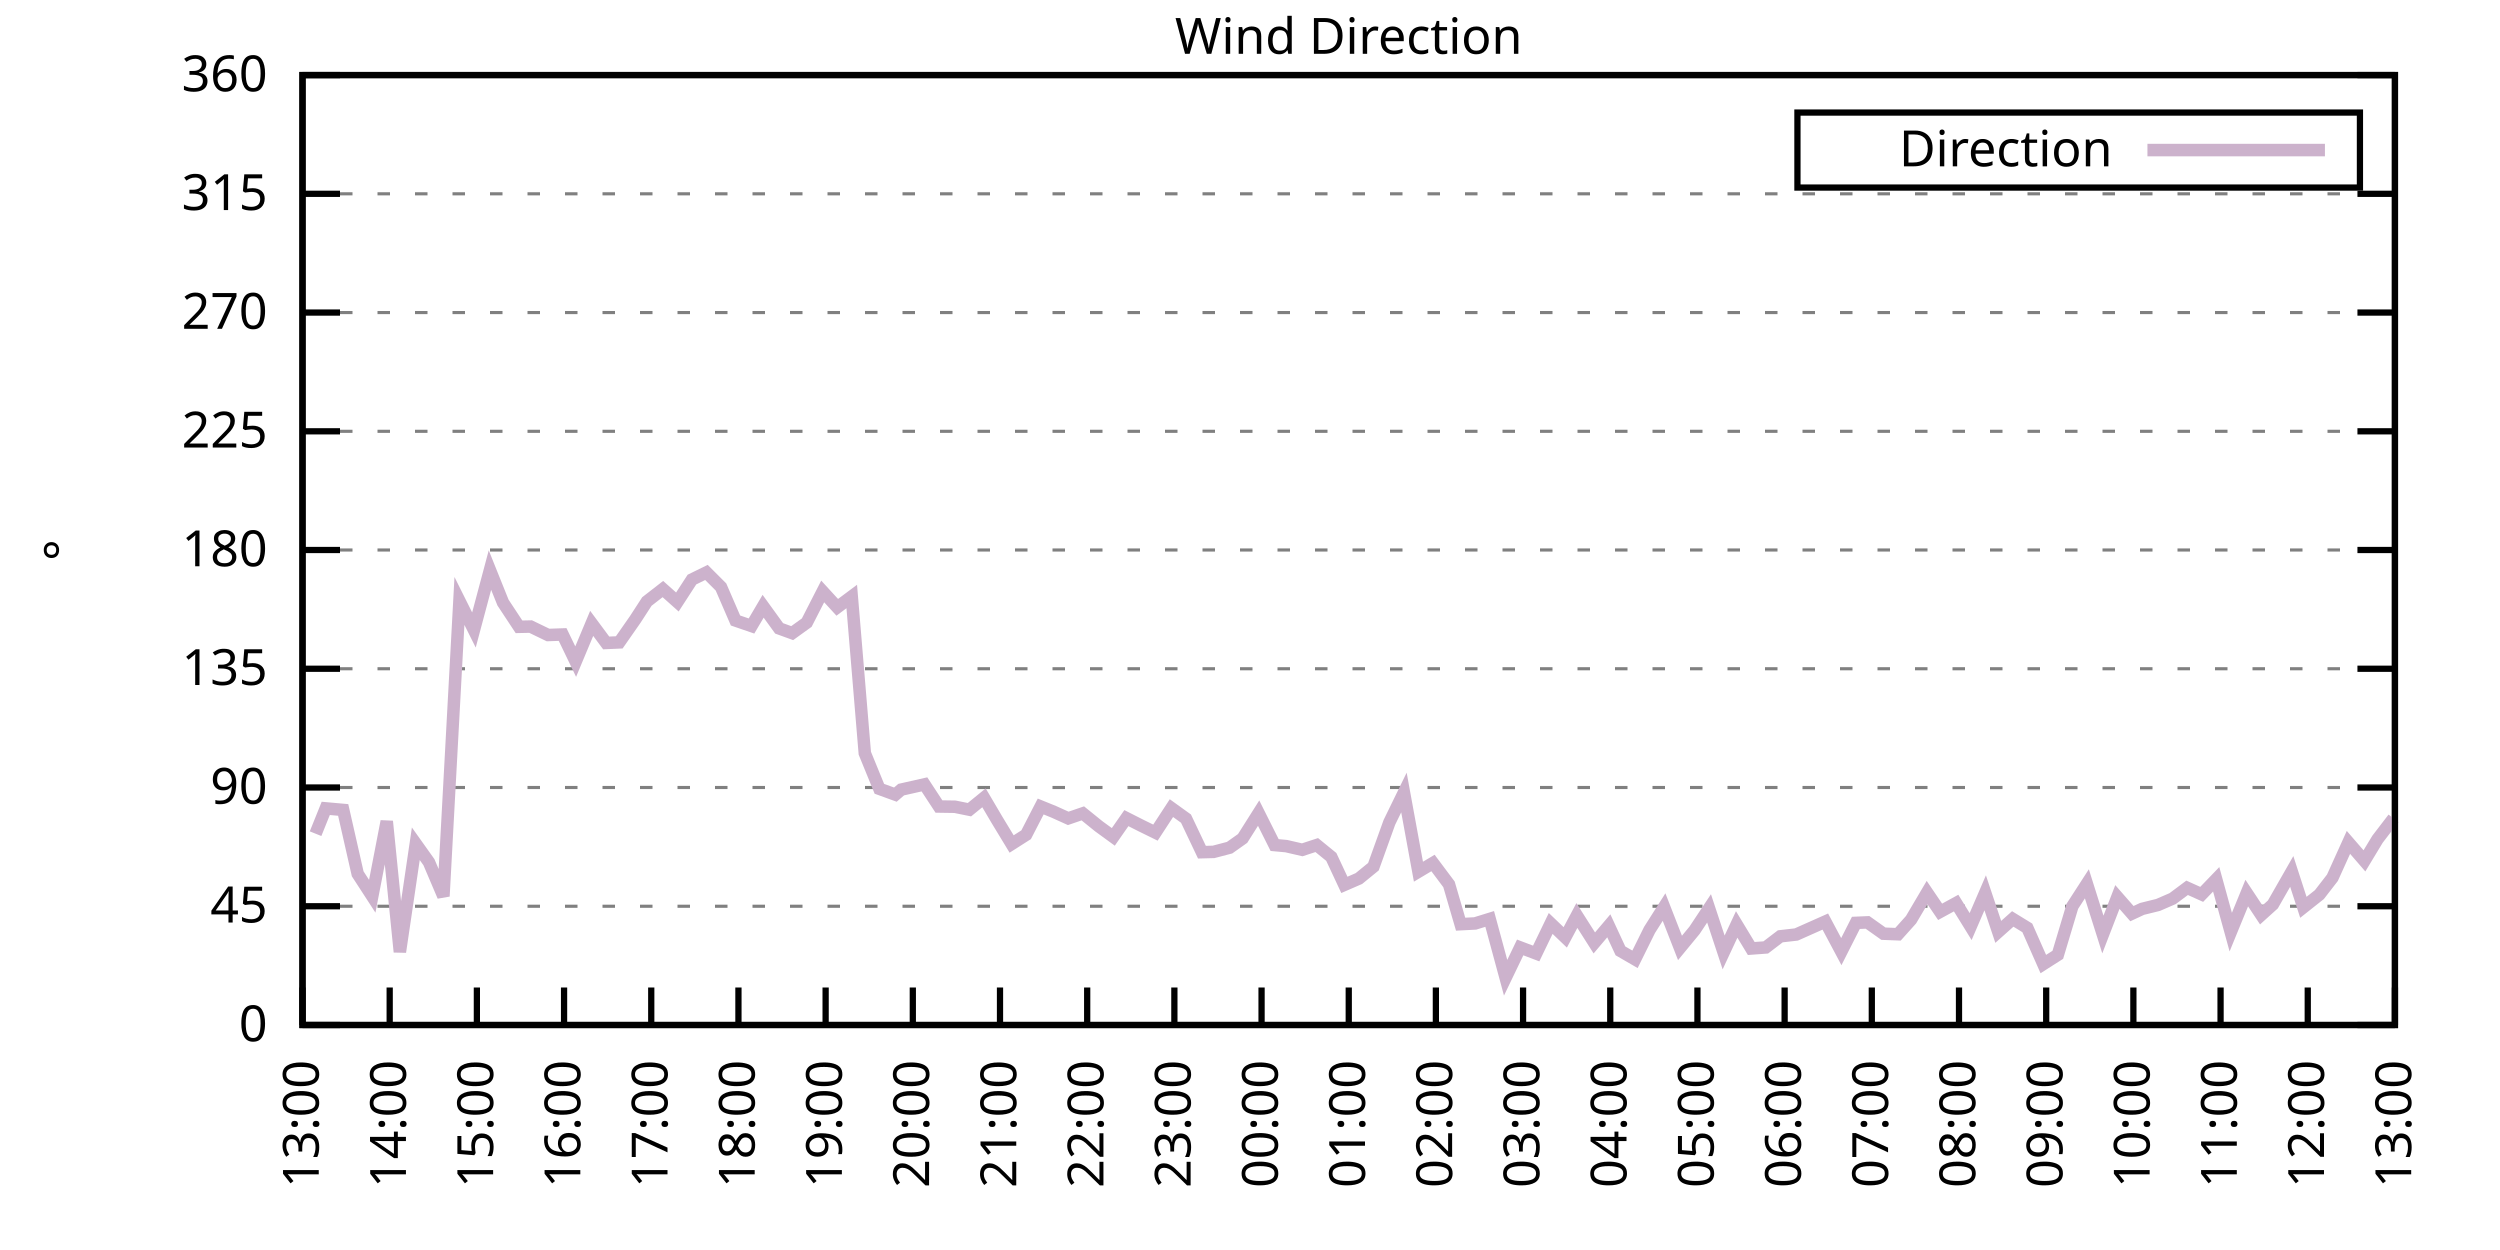
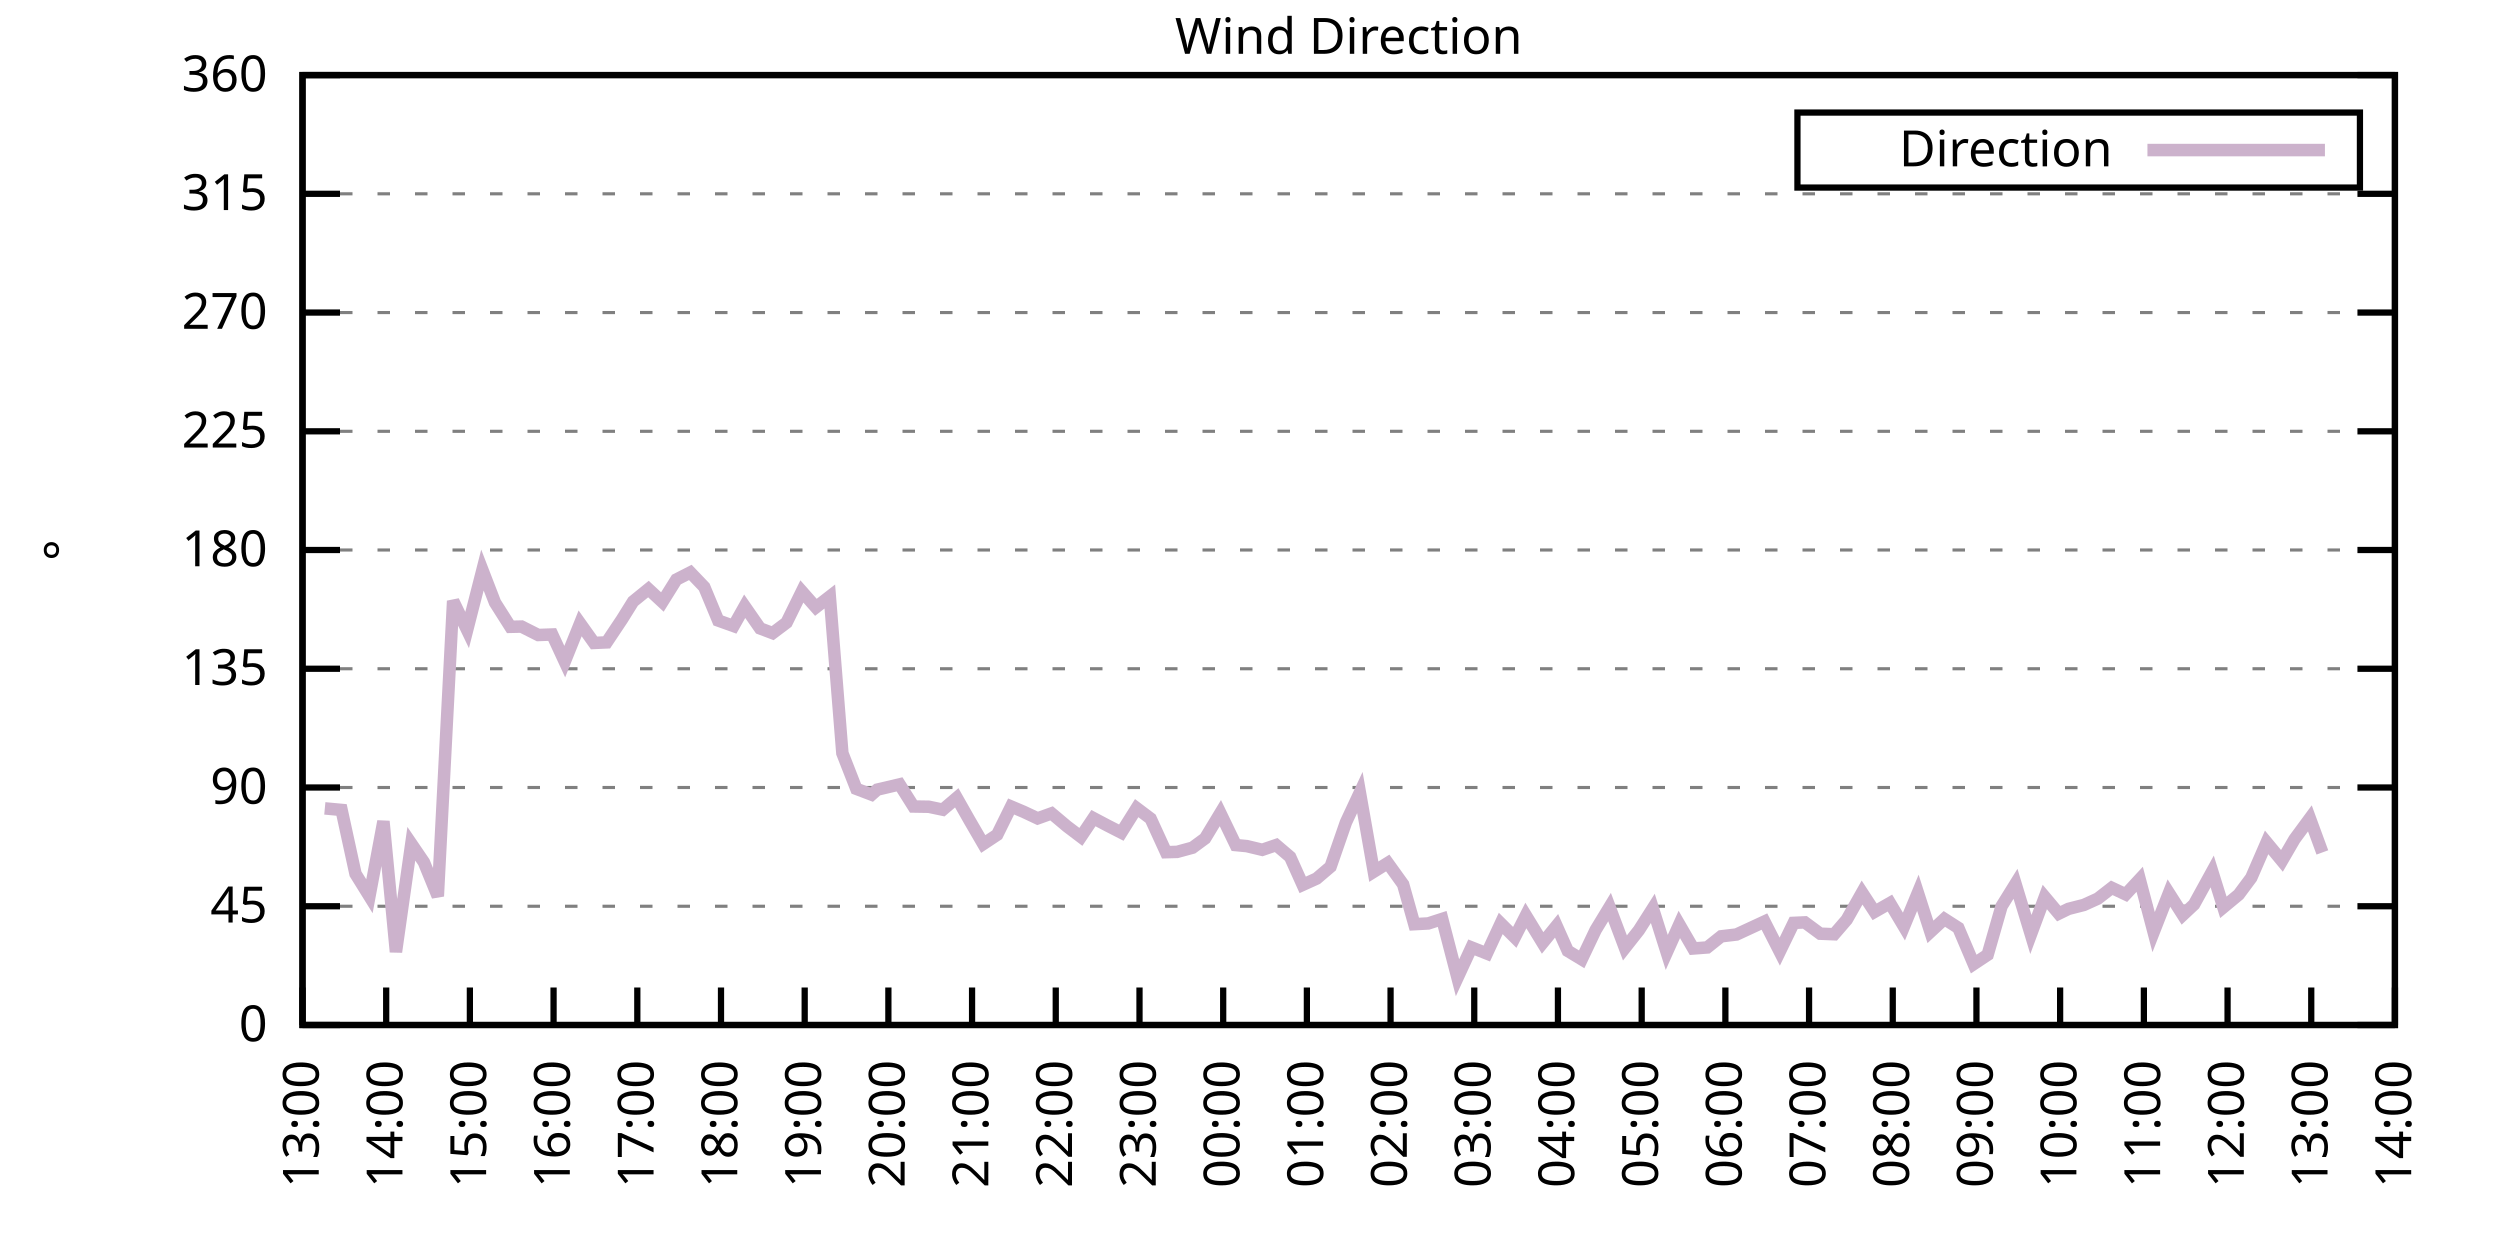
<svg xmlns="http://www.w3.org/2000/svg" xmlns:xlink="http://www.w3.org/1999/xlink" width="400" height="200" viewBox="0 0 400 200">
  <g id="gnuplot_canvas">
    <rect x="0" y="0" width="400" height="200" fill="none" />
    <defs>
      <circle id="gpDot" r="0.5" stroke-width="0.5" stroke="currentColor" />
      <path id="gpPt0" stroke-width="0.333" stroke="currentColor" d="M-1,0 h2 M0,-1 v2" />
      <path id="gpPt1" stroke-width="0.333" stroke="currentColor" d="M-1,-1 L1,1 M1,-1 L-1,1" />
      <path id="gpPt2" stroke-width="0.333" stroke="currentColor" d="M-1,0 L1,0 M0,-1 L0,1 M-1,-1 L1,1 M-1,1 L1,-1" />
      <rect id="gpPt3" stroke-width="0.333" stroke="currentColor" x="-1" y="-1" width="2" height="2" />
      <rect id="gpPt4" stroke-width="0.333" stroke="currentColor" fill="currentColor" x="-1" y="-1" width="2" height="2" />
      <circle id="gpPt5" stroke-width="0.333" stroke="currentColor" cx="0" cy="0" r="1" />
      <use xlink:href="#gpPt5" id="gpPt6" fill="currentColor" stroke="none" />
      <path id="gpPt7" stroke-width="0.333" stroke="currentColor" d="M0,-1.33 L-1.33,0.67 L1.33,0.67 z" />
      <use xlink:href="#gpPt7" id="gpPt8" fill="currentColor" stroke="none" />
      <use xlink:href="#gpPt7" id="gpPt9" stroke="currentColor" transform="rotate(180)" />
      <use xlink:href="#gpPt9" id="gpPt10" fill="currentColor" stroke="none" />
      <use xlink:href="#gpPt3" id="gpPt11" stroke="currentColor" transform="rotate(45)" />
      <use xlink:href="#gpPt11" id="gpPt12" fill="currentColor" stroke="none" />
      <path id="gpPt13" stroke-width="0.333" stroke="currentColor" d="M0,1.330 L1.265,0.411 L0.782,-1.067 L-0.782,-1.076 L-1.265,0.411 z" />
      <use xlink:href="#gpPt13" id="gpPt14" fill="currentColor" stroke="none" />
      <filter id="textbox" filterUnits="objectBoundingBox" x="0" y="0" height="1" width="1">
        <feFlood flood-color="white" flood-opacity="1" result="bgnd" />
        <feComposite in="SourceGraphic" in2="bgnd" operator="atop" />
      </filter>
      <filter id="greybox" filterUnits="objectBoundingBox" x="0" y="0" height="1" width="1">
        <feFlood flood-color="lightgrey" flood-opacity="1" result="grey" />
        <feComposite in="SourceGraphic" in2="grey" operator="atop" />
      </filter>
    </defs>
    <g fill="none" color="white" stroke="currentColor" stroke-width="1.00" stroke-linecap="butt" stroke-linejoin="miter">
</g>
    <g fill="none" color="black" stroke="currentColor" stroke-width="1.00" stroke-linecap="butt" stroke-linejoin="miter">
      <g stroke="none" shape-rendering="crispEdges">
        <polygon fill="rgb(255, 255, 255)" points="48.40,164.00 383.18,164.00 383.18,12.02 48.40,12.02 " />
      </g>
    </g>
    <g fill="none" color="black" stroke="currentColor" stroke-width="1.00" stroke-linecap="butt" stroke-linejoin="miter">
</g>
    <g fill="none" color="black" stroke="black" stroke-width="0.50" stroke-linecap="butt" stroke-linejoin="miter">
</g>
    <g fill="none" color="gray" stroke="currentColor" stroke-width="0.50" stroke-linecap="butt" stroke-linejoin="miter">
      <path stroke="gray" stroke-dasharray="2,4" class="gridline" d="M48.40,164.00 L383.19,164.00  " />
    </g>
    <g fill="none" color="gray" stroke="gray" stroke-width="1.00" stroke-linecap="butt" stroke-linejoin="miter">
</g>
    <g fill="none" color="black" stroke="currentColor" stroke-width="1.00" stroke-linecap="butt" stroke-linejoin="miter">
      <path stroke="black" d="M48.40,164.00 L54.40,164.00 M383.19,164.00 L377.19,164.00  " />
      <g transform="translate(42.80,166.60)" stroke="none" fill="black" font-family="Sans" font-size="8.00" text-anchor="end">
        <text>
          <tspan font-family="Sans"> 0</tspan>
        </text>
      </g>
    </g>
    <g fill="none" color="black" stroke="currentColor" stroke-width="1.00" stroke-linecap="butt" stroke-linejoin="miter">
</g>
    <g fill="none" color="black" stroke="black" stroke-width="0.50" stroke-linecap="butt" stroke-linejoin="miter">
</g>
    <g fill="none" color="gray" stroke="currentColor" stroke-width="0.50" stroke-linecap="butt" stroke-linejoin="miter">
      <path stroke="gray" stroke-dasharray="2,4" class="gridline" d="M48.40,145.00 L383.19,145.00  " />
    </g>
    <g fill="none" color="gray" stroke="gray" stroke-width="1.00" stroke-linecap="butt" stroke-linejoin="miter">
</g>
    <g fill="none" color="black" stroke="currentColor" stroke-width="1.00" stroke-linecap="butt" stroke-linejoin="miter">
      <path stroke="black" d="M48.40,145.00 L54.40,145.00 M383.19,145.00 L377.19,145.00  " />
      <g transform="translate(42.80,147.60)" stroke="none" fill="black" font-family="Sans" font-size="8.00" text-anchor="end">
        <text>
          <tspan font-family="Sans"> 45</tspan>
        </text>
      </g>
    </g>
    <g fill="none" color="black" stroke="currentColor" stroke-width="1.00" stroke-linecap="butt" stroke-linejoin="miter">
</g>
    <g fill="none" color="black" stroke="black" stroke-width="0.50" stroke-linecap="butt" stroke-linejoin="miter">
</g>
    <g fill="none" color="gray" stroke="currentColor" stroke-width="0.50" stroke-linecap="butt" stroke-linejoin="miter">
      <path stroke="gray" stroke-dasharray="2,4" class="gridline" d="M48.40,126.00 L383.19,126.00  " />
    </g>
    <g fill="none" color="gray" stroke="gray" stroke-width="1.00" stroke-linecap="butt" stroke-linejoin="miter">
</g>
    <g fill="none" color="black" stroke="currentColor" stroke-width="1.00" stroke-linecap="butt" stroke-linejoin="miter">
      <path stroke="black" d="M48.40,126.00 L54.40,126.00 M383.19,126.00 L377.19,126.00  " />
      <g transform="translate(42.80,128.60)" stroke="none" fill="black" font-family="Sans" font-size="8.00" text-anchor="end">
        <text>
          <tspan font-family="Sans"> 90</tspan>
        </text>
      </g>
    </g>
    <g fill="none" color="black" stroke="currentColor" stroke-width="1.00" stroke-linecap="butt" stroke-linejoin="miter">
</g>
    <g fill="none" color="black" stroke="black" stroke-width="0.50" stroke-linecap="butt" stroke-linejoin="miter">
</g>
    <g fill="none" color="gray" stroke="currentColor" stroke-width="0.50" stroke-linecap="butt" stroke-linejoin="miter">
      <path stroke="gray" stroke-dasharray="2,4" class="gridline" d="M48.40,107.00 L383.19,107.00  " />
    </g>
    <g fill="none" color="gray" stroke="gray" stroke-width="1.00" stroke-linecap="butt" stroke-linejoin="miter">
</g>
    <g fill="none" color="black" stroke="currentColor" stroke-width="1.00" stroke-linecap="butt" stroke-linejoin="miter">
      <path stroke="black" d="M48.40,107.00 L54.40,107.00 M383.19,107.00 L377.19,107.00  " />
      <g transform="translate(42.80,109.60)" stroke="none" fill="black" font-family="Sans" font-size="8.00" text-anchor="end">
        <text>
          <tspan font-family="Sans"> 135</tspan>
        </text>
      </g>
    </g>
    <g fill="none" color="black" stroke="currentColor" stroke-width="1.00" stroke-linecap="butt" stroke-linejoin="miter">
</g>
    <g fill="none" color="black" stroke="black" stroke-width="0.50" stroke-linecap="butt" stroke-linejoin="miter">
</g>
    <g fill="none" color="gray" stroke="currentColor" stroke-width="0.50" stroke-linecap="butt" stroke-linejoin="miter">
      <path stroke="gray" stroke-dasharray="2,4" class="gridline" d="M48.40,88.00 L383.19,88.00  " />
    </g>
    <g fill="none" color="gray" stroke="gray" stroke-width="1.00" stroke-linecap="butt" stroke-linejoin="miter">
</g>
    <g fill="none" color="black" stroke="currentColor" stroke-width="1.00" stroke-linecap="butt" stroke-linejoin="miter">
      <path stroke="black" d="M48.40,88.00 L54.40,88.00 M383.19,88.00 L377.19,88.00  " />
      <g transform="translate(42.80,90.60)" stroke="none" fill="black" font-family="Sans" font-size="8.00" text-anchor="end">
        <text>
          <tspan font-family="Sans"> 180</tspan>
        </text>
      </g>
    </g>
    <g fill="none" color="black" stroke="currentColor" stroke-width="1.00" stroke-linecap="butt" stroke-linejoin="miter">
</g>
    <g fill="none" color="black" stroke="black" stroke-width="0.50" stroke-linecap="butt" stroke-linejoin="miter">
</g>
    <g fill="none" color="gray" stroke="currentColor" stroke-width="0.50" stroke-linecap="butt" stroke-linejoin="miter">
      <path stroke="gray" stroke-dasharray="2,4" class="gridline" d="M48.40,69.01 L383.19,69.01  " />
    </g>
    <g fill="none" color="gray" stroke="gray" stroke-width="1.00" stroke-linecap="butt" stroke-linejoin="miter">
</g>
    <g fill="none" color="black" stroke="currentColor" stroke-width="1.00" stroke-linecap="butt" stroke-linejoin="miter">
      <path stroke="black" d="M48.40,69.01 L54.40,69.01 M383.19,69.01 L377.19,69.01  " />
      <g transform="translate(42.80,71.61)" stroke="none" fill="black" font-family="Sans" font-size="8.00" text-anchor="end">
        <text>
          <tspan font-family="Sans"> 225</tspan>
        </text>
      </g>
    </g>
    <g fill="none" color="black" stroke="currentColor" stroke-width="1.00" stroke-linecap="butt" stroke-linejoin="miter">
</g>
    <g fill="none" color="black" stroke="black" stroke-width="0.50" stroke-linecap="butt" stroke-linejoin="miter">
</g>
    <g fill="none" color="gray" stroke="currentColor" stroke-width="0.50" stroke-linecap="butt" stroke-linejoin="miter">
      <path stroke="gray" stroke-dasharray="2,4" class="gridline" d="M48.40,50.01 L383.19,50.01  " />
    </g>
    <g fill="none" color="gray" stroke="gray" stroke-width="1.00" stroke-linecap="butt" stroke-linejoin="miter">
</g>
    <g fill="none" color="black" stroke="currentColor" stroke-width="1.00" stroke-linecap="butt" stroke-linejoin="miter">
      <path stroke="black" d="M48.40,50.01 L54.40,50.01 M383.19,50.01 L377.19,50.01  " />
      <g transform="translate(42.80,52.61)" stroke="none" fill="black" font-family="Sans" font-size="8.00" text-anchor="end">
        <text>
          <tspan font-family="Sans"> 270</tspan>
        </text>
      </g>
    </g>
    <g fill="none" color="black" stroke="currentColor" stroke-width="1.00" stroke-linecap="butt" stroke-linejoin="miter">
</g>
    <g fill="none" color="black" stroke="black" stroke-width="0.50" stroke-linecap="butt" stroke-linejoin="miter">
</g>
    <g fill="none" color="gray" stroke="currentColor" stroke-width="0.50" stroke-linecap="butt" stroke-linejoin="miter">
      <path stroke="gray" stroke-dasharray="2,4" class="gridline" d="M48.40,31.01 L383.19,31.01  " />
    </g>
    <g fill="none" color="gray" stroke="gray" stroke-width="1.00" stroke-linecap="butt" stroke-linejoin="miter">
</g>
    <g fill="none" color="black" stroke="currentColor" stroke-width="1.00" stroke-linecap="butt" stroke-linejoin="miter">
      <path stroke="black" d="M48.40,31.01 L54.40,31.01 M383.19,31.01 L377.19,31.01  " />
      <g transform="translate(42.80,33.61)" stroke="none" fill="black" font-family="Sans" font-size="8.00" text-anchor="end">
        <text>
          <tspan font-family="Sans"> 315</tspan>
        </text>
      </g>
    </g>
    <g fill="none" color="black" stroke="currentColor" stroke-width="1.00" stroke-linecap="butt" stroke-linejoin="miter">
</g>
    <g fill="none" color="black" stroke="black" stroke-width="0.50" stroke-linecap="butt" stroke-linejoin="miter">
</g>
    <g fill="none" color="gray" stroke="currentColor" stroke-width="0.50" stroke-linecap="butt" stroke-linejoin="miter">
      <path stroke="gray" stroke-dasharray="2,4" class="gridline" d="M48.40,12.01 L383.19,12.01  " />
    </g>
    <g fill="none" color="gray" stroke="gray" stroke-width="1.00" stroke-linecap="butt" stroke-linejoin="miter">
</g>
    <g fill="none" color="black" stroke="currentColor" stroke-width="1.00" stroke-linecap="butt" stroke-linejoin="miter">
      <path stroke="black" d="M48.40,12.01 L54.40,12.01 M383.19,12.01 L377.19,12.01  " />
      <g transform="translate(42.80,14.61)" stroke="none" fill="black" font-family="Sans" font-size="8.00" text-anchor="end">
        <text>
          <tspan font-family="Sans"> 360</tspan>
        </text>
      </g>
    </g>
    <g fill="none" color="black" stroke="currentColor" stroke-width="1.00" stroke-linecap="butt" stroke-linejoin="miter">
      <path stroke="black" d="M48.40,164.00 L48.40,158.00  " />
      <g transform="translate(51.00,169.60) rotate(270.00)" stroke="none" fill="black" font-family="Sans" font-size="8.00" text-anchor="end">
        <text>
          <tspan font-family="Sans">13:00</tspan>
        </text>
      </g>
    </g>
    <g fill="none" color="black" stroke="currentColor" stroke-width="1.00" stroke-linecap="butt" stroke-linejoin="miter">
-       <path stroke="black" d="M62.35,164.00 L62.35,158.00  " />
-       <g transform="translate(64.95,169.60) rotate(270.00)" stroke="none" fill="black" font-family="Sans" font-size="8.00" text-anchor="end">
+       <path stroke="black" d="M61.79,164.00 L61.79,158.00  " />
+       <g transform="translate(64.39,169.60) rotate(270.00)" stroke="none" fill="black" font-family="Sans" font-size="8.00" text-anchor="end">
        <text>
          <tspan font-family="Sans">14:00</tspan>
        </text>
      </g>
    </g>
    <g fill="none" color="black" stroke="currentColor" stroke-width="1.00" stroke-linecap="butt" stroke-linejoin="miter">
-       <path stroke="black" d="M76.30,164.00 L76.30,158.00  " />
-       <g transform="translate(78.90,169.60) rotate(270.00)" stroke="none" fill="black" font-family="Sans" font-size="8.00" text-anchor="end">
+       <path stroke="black" d="M75.18,164.00 L75.18,158.00  " />
+       <g transform="translate(77.78,169.60) rotate(270.00)" stroke="none" fill="black" font-family="Sans" font-size="8.00" text-anchor="end">
        <text>
          <tspan font-family="Sans">15:00</tspan>
        </text>
      </g>
    </g>
    <g fill="none" color="black" stroke="currentColor" stroke-width="1.00" stroke-linecap="butt" stroke-linejoin="miter">
-       <path stroke="black" d="M90.25,164.00 L90.25,158.00  " />
-       <g transform="translate(92.85,169.60) rotate(270.00)" stroke="none" fill="black" font-family="Sans" font-size="8.00" text-anchor="end">
+       <path stroke="black" d="M88.57,164.00 L88.57,158.00  " />
+       <g transform="translate(91.17,169.60) rotate(270.00)" stroke="none" fill="black" font-family="Sans" font-size="8.00" text-anchor="end">
        <text>
          <tspan font-family="Sans">16:00</tspan>
        </text>
      </g>
    </g>
    <g fill="none" color="black" stroke="currentColor" stroke-width="1.00" stroke-linecap="butt" stroke-linejoin="miter">
-       <path stroke="black" d="M104.20,164.00 L104.20,158.00  " />
-       <g transform="translate(106.80,169.60) rotate(270.00)" stroke="none" fill="black" font-family="Sans" font-size="8.00" text-anchor="end">
+       <path stroke="black" d="M101.97,164.00 L101.97,158.00  " />
+       <g transform="translate(104.57,169.60) rotate(270.00)" stroke="none" fill="black" font-family="Sans" font-size="8.00" text-anchor="end">
        <text>
          <tspan font-family="Sans">17:00</tspan>
        </text>
      </g>
    </g>
    <g fill="none" color="black" stroke="currentColor" stroke-width="1.00" stroke-linecap="butt" stroke-linejoin="miter">
-       <path stroke="black" d="M118.15,164.00 L118.15,158.00  " />
-       <g transform="translate(120.75,169.60) rotate(270.00)" stroke="none" fill="black" font-family="Sans" font-size="8.00" text-anchor="end">
+       <path stroke="black" d="M115.36,164.00 L115.36,158.00  " />
+       <g transform="translate(117.96,169.60) rotate(270.00)" stroke="none" fill="black" font-family="Sans" font-size="8.00" text-anchor="end">
        <text>
          <tspan font-family="Sans">18:00</tspan>
        </text>
      </g>
    </g>
    <g fill="none" color="black" stroke="currentColor" stroke-width="1.00" stroke-linecap="butt" stroke-linejoin="miter">
-       <path stroke="black" d="M132.10,164.00 L132.10,158.00  " />
-       <g transform="translate(134.70,169.60) rotate(270.00)" stroke="none" fill="black" font-family="Sans" font-size="8.00" text-anchor="end">
+       <path stroke="black" d="M128.75,164.00 L128.75,158.00  " />
+       <g transform="translate(131.35,169.60) rotate(270.00)" stroke="none" fill="black" font-family="Sans" font-size="8.00" text-anchor="end">
        <text>
          <tspan font-family="Sans">19:00</tspan>
        </text>
      </g>
    </g>
    <g fill="none" color="black" stroke="currentColor" stroke-width="1.00" stroke-linecap="butt" stroke-linejoin="miter">
-       <path stroke="black" d="M146.05,164.00 L146.05,158.00  " />
-       <g transform="translate(148.65,169.60) rotate(270.00)" stroke="none" fill="black" font-family="Sans" font-size="8.00" text-anchor="end">
+       <path stroke="black" d="M142.14,164.00 L142.14,158.00  " />
+       <g transform="translate(144.74,169.60) rotate(270.00)" stroke="none" fill="black" font-family="Sans" font-size="8.00" text-anchor="end">
        <text>
          <tspan font-family="Sans">20:00</tspan>
        </text>
      </g>
    </g>
    <g fill="none" color="black" stroke="currentColor" stroke-width="1.00" stroke-linecap="butt" stroke-linejoin="miter">
-       <path stroke="black" d="M160.00,164.00 L160.00,158.00  " />
-       <g transform="translate(162.60,169.60) rotate(270.00)" stroke="none" fill="black" font-family="Sans" font-size="8.00" text-anchor="end">
+       <path stroke="black" d="M155.53,164.00 L155.53,158.00  " />
+       <g transform="translate(158.13,169.60) rotate(270.00)" stroke="none" fill="black" font-family="Sans" font-size="8.00" text-anchor="end">
        <text>
          <tspan font-family="Sans">21:00</tspan>
        </text>
      </g>
    </g>
    <g fill="none" color="black" stroke="currentColor" stroke-width="1.00" stroke-linecap="butt" stroke-linejoin="miter">
-       <path stroke="black" d="M173.95,164.00 L173.95,158.00  " />
-       <g transform="translate(176.55,169.60) rotate(270.00)" stroke="none" fill="black" font-family="Sans" font-size="8.00" text-anchor="end">
+       <path stroke="black" d="M168.92,164.00 L168.92,158.00  " />
+       <g transform="translate(171.52,169.60) rotate(270.00)" stroke="none" fill="black" font-family="Sans" font-size="8.00" text-anchor="end">
        <text>
          <tspan font-family="Sans">22:00</tspan>
        </text>
      </g>
    </g>
    <g fill="none" color="black" stroke="currentColor" stroke-width="1.00" stroke-linecap="butt" stroke-linejoin="miter">
-       <path stroke="black" d="M187.90,164.00 L187.90,158.00  " />
-       <g transform="translate(190.50,169.60) rotate(270.00)" stroke="none" fill="black" font-family="Sans" font-size="8.00" text-anchor="end">
+       <path stroke="black" d="M182.32,164.00 L182.32,158.00  " />
+       <g transform="translate(184.92,169.60) rotate(270.00)" stroke="none" fill="black" font-family="Sans" font-size="8.00" text-anchor="end">
        <text>
          <tspan font-family="Sans">23:00</tspan>
        </text>
      </g>
    </g>
    <g fill="none" color="black" stroke="currentColor" stroke-width="1.00" stroke-linecap="butt" stroke-linejoin="miter">
-       <path stroke="black" d="M201.85,164.00 L201.85,158.00  " />
-       <g transform="translate(204.45,169.60) rotate(270.00)" stroke="none" fill="black" font-family="Sans" font-size="8.00" text-anchor="end">
+       <path stroke="black" d="M195.71,164.00 L195.71,158.00  " />
+       <g transform="translate(198.31,169.60) rotate(270.00)" stroke="none" fill="black" font-family="Sans" font-size="8.00" text-anchor="end">
        <text>
          <tspan font-family="Sans">00:00</tspan>
        </text>
      </g>
    </g>
    <g fill="none" color="black" stroke="currentColor" stroke-width="1.00" stroke-linecap="butt" stroke-linejoin="miter">
-       <path stroke="black" d="M215.80,164.00 L215.80,158.00  " />
-       <g transform="translate(218.40,169.60) rotate(270.00)" stroke="none" fill="black" font-family="Sans" font-size="8.00" text-anchor="end">
+       <path stroke="black" d="M209.10,164.00 L209.10,158.00  " />
+       <g transform="translate(211.70,169.60) rotate(270.00)" stroke="none" fill="black" font-family="Sans" font-size="8.00" text-anchor="end">
        <text>
          <tspan font-family="Sans">01:00</tspan>
        </text>
      </g>
    </g>
    <g fill="none" color="black" stroke="currentColor" stroke-width="1.00" stroke-linecap="butt" stroke-linejoin="miter">
-       <path stroke="black" d="M229.74,164.00 L229.74,158.00  " />
-       <g transform="translate(232.34,169.60) rotate(270.00)" stroke="none" fill="black" font-family="Sans" font-size="8.00" text-anchor="end">
+       <path stroke="black" d="M222.49,164.00 L222.49,158.00  " />
+       <g transform="translate(225.09,169.60) rotate(270.00)" stroke="none" fill="black" font-family="Sans" font-size="8.00" text-anchor="end">
        <text>
          <tspan font-family="Sans">02:00</tspan>
        </text>
      </g>
    </g>
    <g fill="none" color="black" stroke="currentColor" stroke-width="1.00" stroke-linecap="butt" stroke-linejoin="miter">
-       <path stroke="black" d="M243.69,164.00 L243.69,158.00  " />
-       <g transform="translate(246.29,169.60) rotate(270.00)" stroke="none" fill="black" font-family="Sans" font-size="8.00" text-anchor="end">
+       <path stroke="black" d="M235.88,164.00 L235.88,158.00  " />
+       <g transform="translate(238.48,169.60) rotate(270.00)" stroke="none" fill="black" font-family="Sans" font-size="8.00" text-anchor="end">
        <text>
          <tspan font-family="Sans">03:00</tspan>
        </text>
      </g>
    </g>
    <g fill="none" color="black" stroke="currentColor" stroke-width="1.00" stroke-linecap="butt" stroke-linejoin="miter">
-       <path stroke="black" d="M257.64,164.00 L257.64,158.00  " />
-       <g transform="translate(260.24,169.60) rotate(270.00)" stroke="none" fill="black" font-family="Sans" font-size="8.00" text-anchor="end">
+       <path stroke="black" d="M249.27,164.00 L249.27,158.00  " />
+       <g transform="translate(251.87,169.60) rotate(270.00)" stroke="none" fill="black" font-family="Sans" font-size="8.00" text-anchor="end">
        <text>
          <tspan font-family="Sans">04:00</tspan>
        </text>
      </g>
    </g>
    <g fill="none" color="black" stroke="currentColor" stroke-width="1.00" stroke-linecap="butt" stroke-linejoin="miter">
-       <path stroke="black" d="M271.59,164.00 L271.59,158.00  " />
-       <g transform="translate(274.19,169.60) rotate(270.00)" stroke="none" fill="black" font-family="Sans" font-size="8.00" text-anchor="end">
+       <path stroke="black" d="M262.67,164.00 L262.67,158.00  " />
+       <g transform="translate(265.27,169.60) rotate(270.00)" stroke="none" fill="black" font-family="Sans" font-size="8.00" text-anchor="end">
        <text>
          <tspan font-family="Sans">05:00</tspan>
        </text>
      </g>
    </g>
    <g fill="none" color="black" stroke="currentColor" stroke-width="1.00" stroke-linecap="butt" stroke-linejoin="miter">
-       <path stroke="black" d="M285.54,164.00 L285.54,158.00  " />
-       <g transform="translate(288.14,169.60) rotate(270.00)" stroke="none" fill="black" font-family="Sans" font-size="8.00" text-anchor="end">
+       <path stroke="black" d="M276.06,164.00 L276.06,158.00  " />
+       <g transform="translate(278.66,169.60) rotate(270.00)" stroke="none" fill="black" font-family="Sans" font-size="8.00" text-anchor="end">
        <text>
          <tspan font-family="Sans">06:00</tspan>
        </text>
      </g>
    </g>
    <g fill="none" color="black" stroke="currentColor" stroke-width="1.00" stroke-linecap="butt" stroke-linejoin="miter">
-       <path stroke="black" d="M299.49,164.00 L299.49,158.00  " />
-       <g transform="translate(302.09,169.60) rotate(270.00)" stroke="none" fill="black" font-family="Sans" font-size="8.00" text-anchor="end">
+       <path stroke="black" d="M289.45,164.00 L289.45,158.00  " />
+       <g transform="translate(292.05,169.60) rotate(270.00)" stroke="none" fill="black" font-family="Sans" font-size="8.00" text-anchor="end">
        <text>
          <tspan font-family="Sans">07:00</tspan>
        </text>
      </g>
    </g>
    <g fill="none" color="black" stroke="currentColor" stroke-width="1.00" stroke-linecap="butt" stroke-linejoin="miter">
-       <path stroke="black" d="M313.44,164.00 L313.44,158.00  " />
-       <g transform="translate(316.04,169.60) rotate(270.00)" stroke="none" fill="black" font-family="Sans" font-size="8.00" text-anchor="end">
+       <path stroke="black" d="M302.84,164.00 L302.84,158.00  " />
+       <g transform="translate(305.44,169.60) rotate(270.00)" stroke="none" fill="black" font-family="Sans" font-size="8.00" text-anchor="end">
        <text>
          <tspan font-family="Sans">08:00</tspan>
        </text>
      </g>
    </g>
    <g fill="none" color="black" stroke="currentColor" stroke-width="1.00" stroke-linecap="butt" stroke-linejoin="miter">
-       <path stroke="black" d="M327.39,164.00 L327.39,158.00  " />
-       <g transform="translate(329.99,169.60) rotate(270.00)" stroke="none" fill="black" font-family="Sans" font-size="8.00" text-anchor="end">
+       <path stroke="black" d="M316.23,164.00 L316.23,158.00  " />
+       <g transform="translate(318.83,169.60) rotate(270.00)" stroke="none" fill="black" font-family="Sans" font-size="8.00" text-anchor="end">
        <text>
          <tspan font-family="Sans">09:00</tspan>
        </text>
      </g>
    </g>
    <g fill="none" color="black" stroke="currentColor" stroke-width="1.00" stroke-linecap="butt" stroke-linejoin="miter">
-       <path stroke="black" d="M341.34,164.00 L341.34,158.00  " />
-       <g transform="translate(343.94,169.60) rotate(270.00)" stroke="none" fill="black" font-family="Sans" font-size="8.00" text-anchor="end">
+       <path stroke="black" d="M329.62,164.00 L329.62,158.00  " />
+       <g transform="translate(332.22,169.60) rotate(270.00)" stroke="none" fill="black" font-family="Sans" font-size="8.00" text-anchor="end">
        <text>
          <tspan font-family="Sans">10:00</tspan>
        </text>
      </g>
    </g>
    <g fill="none" color="black" stroke="currentColor" stroke-width="1.00" stroke-linecap="butt" stroke-linejoin="miter">
-       <path stroke="black" d="M355.29,164.00 L355.29,158.00  " />
-       <g transform="translate(357.89,169.60) rotate(270.00)" stroke="none" fill="black" font-family="Sans" font-size="8.00" text-anchor="end">
+       <path stroke="black" d="M343.02,164.00 L343.02,158.00  " />
+       <g transform="translate(345.62,169.60) rotate(270.00)" stroke="none" fill="black" font-family="Sans" font-size="8.00" text-anchor="end">
        <text>
          <tspan font-family="Sans">11:00</tspan>
        </text>
      </g>
    </g>
    <g fill="none" color="black" stroke="currentColor" stroke-width="1.00" stroke-linecap="butt" stroke-linejoin="miter">
-       <path stroke="black" d="M369.24,164.00 L369.24,158.00  " />
-       <g transform="translate(371.84,169.60) rotate(270.00)" stroke="none" fill="black" font-family="Sans" font-size="8.00" text-anchor="end">
+       <path stroke="black" d="M356.41,164.00 L356.41,158.00  " />
+       <g transform="translate(359.01,169.60) rotate(270.00)" stroke="none" fill="black" font-family="Sans" font-size="8.00" text-anchor="end">
        <text>
          <tspan font-family="Sans">12:00</tspan>
+         </text>
+       </g>
+     </g>
+     <g fill="none" color="black" stroke="currentColor" stroke-width="1.00" stroke-linecap="butt" stroke-linejoin="miter">
+       <path stroke="black" d="M369.80,164.00 L369.80,158.00  " />
+       <g transform="translate(372.40,169.60) rotate(270.00)" stroke="none" fill="black" font-family="Sans" font-size="8.00" text-anchor="end">
+         <text>
+           <tspan font-family="Sans">13:00</tspan>
        </text>
      </g>
    </g>
    <g fill="none" color="black" stroke="currentColor" stroke-width="1.00" stroke-linecap="butt" stroke-linejoin="miter">
      <path stroke="black" d="M383.19,164.00 L383.19,158.00  " />
      <g transform="translate(385.79,169.60) rotate(270.00)" stroke="none" fill="black" font-family="Sans" font-size="8.00" text-anchor="end">
        <text>
-           <tspan font-family="Sans">13:00</tspan>
+           <tspan font-family="Sans">14:00</tspan>
        </text>
      </g>
    </g>
    <g fill="none" color="black" stroke="currentColor" stroke-width="1.00" stroke-linecap="butt" stroke-linejoin="miter">
</g>
    <g fill="none" color="black" stroke="currentColor" stroke-width="1.00" stroke-linecap="butt" stroke-linejoin="miter">
      <path stroke="black" d="M48.40,12.01 L48.40,164.00 L383.19,164.00 L383.19,12.01 L48.40,12.01 Z  " />
    </g>
    <g fill="none" color="black" stroke="currentColor" stroke-width="1.00" stroke-linecap="butt" stroke-linejoin="miter">
</g>
    <g fill="none" color="black" stroke="currentColor" stroke-width="1.00" stroke-linecap="butt" stroke-linejoin="miter">
      <path stroke="black" d="M287.59,30.01 L287.59,18.01 L377.59,18.01 L377.59,30.01 L287.59,30.01 Z  " />
    </g>
    <g id="Wind_direction_plot_1">
      <g fill="none" color="white" stroke="black" stroke-width="2.00" stroke-linecap="butt" stroke-linejoin="miter">
</g>
      <g fill="none" color="black" stroke="currentColor" stroke-width="2.00" stroke-linecap="butt" stroke-linejoin="miter">
        <g transform="translate(337.99,26.61)" stroke="none" fill="black" font-family="Sans" font-size="8.00" text-anchor="end">
          <text>
            <tspan font-family="Sans">Direction</tspan>
          </text>
        </g>
      </g>
      <g fill="none" color="black" stroke="currentColor" stroke-width="2.00" stroke-linecap="butt" stroke-linejoin="miter">
-         <path stroke="rgb(204, 178, 204)" d="M343.59,24.01 L371.99,24.01 M50.49,133.39 L52.12,129.34 L54.91,129.59 L57.23,139.81 L59.56,143.40 L61.88,131.41   L63.98,152.31 L66.53,135.00 L68.63,137.95 L70.95,143.40 L73.51,96.15 L75.83,100.80 L78.39,91.21 L80.48,96.41   L83.04,100.29 L84.90,100.25 L87.69,101.60 L90.02,101.52 L92.11,105.86 L94.67,99.74 L96.99,102.87 L99.08,102.78   L101.64,99.11 L103.50,96.24 L106.06,94.25 L108.38,96.32 L110.71,92.73 L113.03,91.59 L115.36,93.92 L117.68,99.28   L120.24,100.16 L122.10,97.00 L124.66,100.54 L126.75,101.30 L129.08,99.62 L131.63,94.63 L133.96,97.17 L136.28,95.44   L138.37,120.51 L140.70,126.21 L143.26,127.14 L144.19,126.34 L147.91,125.50 L150.23,129.04 L152.79,129.08 L155.11,129.55   L157.44,127.65 L159.53,131.20 L161.86,135.04 L164.18,133.56 L166.51,129.04 L168.60,129.89 L170.92,130.94 L173.25,130.14   L175.81,132.21 L178.13,133.90 L180.22,130.90 L182.55,132.08 L184.87,133.22 L187.43,129.30 L189.76,130.98 L192.31,136.35   L194.17,136.30 L196.73,135.63 L198.82,134.15 L201.38,130.10 L203.94,135.21 L205.80,135.38 L208.36,135.97 L210.68,135.21   L213.01,137.11 L215.10,141.58 L217.42,140.57 L219.75,138.67 L222.30,131.58 L224.63,126.80 L226.95,139.47 L229.28,138.08   L231.84,141.50 L233.70,147.87 L236.02,147.75 L238.35,147.03 L240.90,156.44 L243.23,151.59 L245.79,152.56 L248.11,147.75   L250.44,149.98 L252.30,146.48 L255.09,150.87 L257.41,148.13 L259.27,152.14 L261.60,153.49 L263.92,148.80 L266.25,145.13   L268.80,151.67 L271.13,148.84 L273.45,145.34 L275.78,152.39 L277.87,147.91 L280.20,151.76 L282.52,151.59 L284.85,149.81   L287.40,149.52 L292.05,147.45 L294.61,152.26 L296.94,147.66 L298.80,147.58 L301.35,149.39 L303.68,149.48 L305.77,147.15   L308.33,142.81 L310.42,145.89 L312.98,144.49 L315.30,148.25 L317.63,142.85 L319.72,149.10 L322.04,147.03 L324.37,148.46   L326.93,154.25 L329.25,152.77 L331.58,145.00 L333.90,141.41 L336.46,149.52 L338.78,143.52 L341.11,146.18 L342.74,145.42   L345.29,144.79 L347.62,143.78 L349.94,142.05 L352.27,143.10 L354.59,140.69 L356.92,149.14 L359.48,142.89 L361.80,146.39   L363.66,144.71 L366.68,139.43 L368.54,145.17 L371.10,143.14 L373.19,140.44 L375.75,134.78 L378.31,137.74 L380.40,134.28   L382.96,130.94  " />
+         <path stroke="rgb(204, 178, 204)" d="M343.59,24.01 L371.99,24.01 M51.97,129.34 L54.65,129.59 L56.88,139.81 L59.11,143.40 L61.35,131.41 L63.35,152.31   L65.81,135.00 L67.82,137.95 L70.05,143.40 L72.50,96.15 L74.74,100.80 L77.19,91.21 L79.20,96.41 L81.66,100.29   L83.44,100.25 L86.12,101.60 L88.35,101.52 L90.36,105.86 L92.82,99.74 L95.05,102.87 L97.06,102.78 L99.51,99.11   L101.30,96.24 L103.75,94.25 L105.98,96.32 L108.22,92.73 L110.45,91.59 L112.68,93.92 L114.91,99.28 L117.37,100.16   L119.15,97.00 L121.61,100.54 L123.62,101.30 L125.85,99.62 L128.30,94.63 L130.54,97.17 L132.77,95.44 L134.78,120.51   L137.01,126.21 L139.46,127.14 L140.36,126.34 L143.93,125.50 L146.16,129.04 L148.61,129.08 L150.85,129.55 L153.08,127.65   L155.09,131.20 L157.32,135.04 L159.55,133.56 L161.78,129.04 L163.79,129.89 L166.02,130.94 L168.25,130.14 L170.71,132.21   L172.94,133.90 L174.95,130.90 L177.18,132.08 L179.41,133.22 L181.87,129.30 L184.10,130.98 L186.56,136.35 L188.34,136.30   L190.80,135.63 L192.81,134.15 L195.26,130.10 L197.72,135.21 L199.50,135.38 L201.96,135.97 L204.19,135.21 L206.42,137.11   L208.43,141.58 L210.66,140.57 L212.89,138.67 L215.35,131.58 L217.58,126.80 L219.81,139.47 L222.04,138.08 L224.50,141.50   L226.29,147.87 L228.52,147.75 L230.75,147.03 L233.20,156.44 L235.44,151.59 L237.89,152.56 L240.12,147.75 L242.36,149.98   L244.14,146.48 L246.82,150.87 L249.05,148.13 L250.84,152.14 L253.07,153.49 L255.30,148.80 L257.53,145.13 L259.99,151.67   L262.22,148.84 L264.45,145.34 L266.68,152.39 L268.69,147.91 L270.92,151.76 L273.16,151.59 L275.39,149.81 L277.84,149.52   L282.31,147.45 L284.76,152.26 L286.99,147.66 L288.78,147.58 L291.23,149.39 L293.47,149.48 L295.48,147.15 L297.93,142.81   L299.94,145.89 L302.39,144.49 L304.63,148.25 L306.86,142.85 L308.87,149.10 L311.10,147.03 L313.33,148.46 L315.79,154.25   L318.02,152.77 L320.25,145.00 L322.48,141.41 L324.94,149.52 L327.17,143.52 L329.40,146.18 L330.96,145.42 L333.42,144.79   L335.65,143.78 L337.88,142.05 L340.11,143.10 L342.35,140.69 L344.58,149.14 L347.03,142.89 L349.26,146.39 L351.05,144.71   L353.95,139.43 L355.74,145.17 L358.19,143.14 L360.20,140.44 L362.66,134.78 L365.11,137.74 L367.12,134.28 L369.58,130.94   L371.58,136.39  " />
      </g>
    </g>
    <g fill="none" color="black" stroke="currentColor" stroke-width="2.00" stroke-linecap="butt" stroke-linejoin="miter">
</g>
    <g fill="none" color="black" stroke="black" stroke-width="1.00" stroke-linecap="butt" stroke-linejoin="miter">
</g>
    <g fill="none" color="black" stroke="currentColor" stroke-width="1.00" stroke-linecap="butt" stroke-linejoin="miter">
      <path stroke="black" d="M48.40,12.01 L48.40,164.00 L383.19,164.00 L383.19,12.01 L48.40,12.01 Z  " />
      <g transform="translate(12.80,88.01) rotate(270.00)" stroke="none" fill="black" font-family="Sans" font-size="8.00" text-anchor="middle">
        <text>
          <tspan font-family="Sans">°</tspan>
        </text>
      </g>
    </g>
    <g fill="none" color="black" stroke="currentColor" stroke-width="1.00" stroke-linecap="butt" stroke-linejoin="miter">
</g>
    <g fill="none" color="black" stroke="currentColor" stroke-width="1.00" stroke-linecap="butt" stroke-linejoin="miter">
      <g transform="translate(215.79,8.61)" stroke="none" fill="black" font-family="Sans" font-size="8.00" text-anchor="middle">
        <text>
          <tspan font-family="Sans">Wind Direction</tspan>
        </text>
      </g>
    </g>
    <g fill="none" color="black" stroke="currentColor" stroke-width="1.00" stroke-linecap="butt" stroke-linejoin="miter">
</g>
  </g>
</svg>
